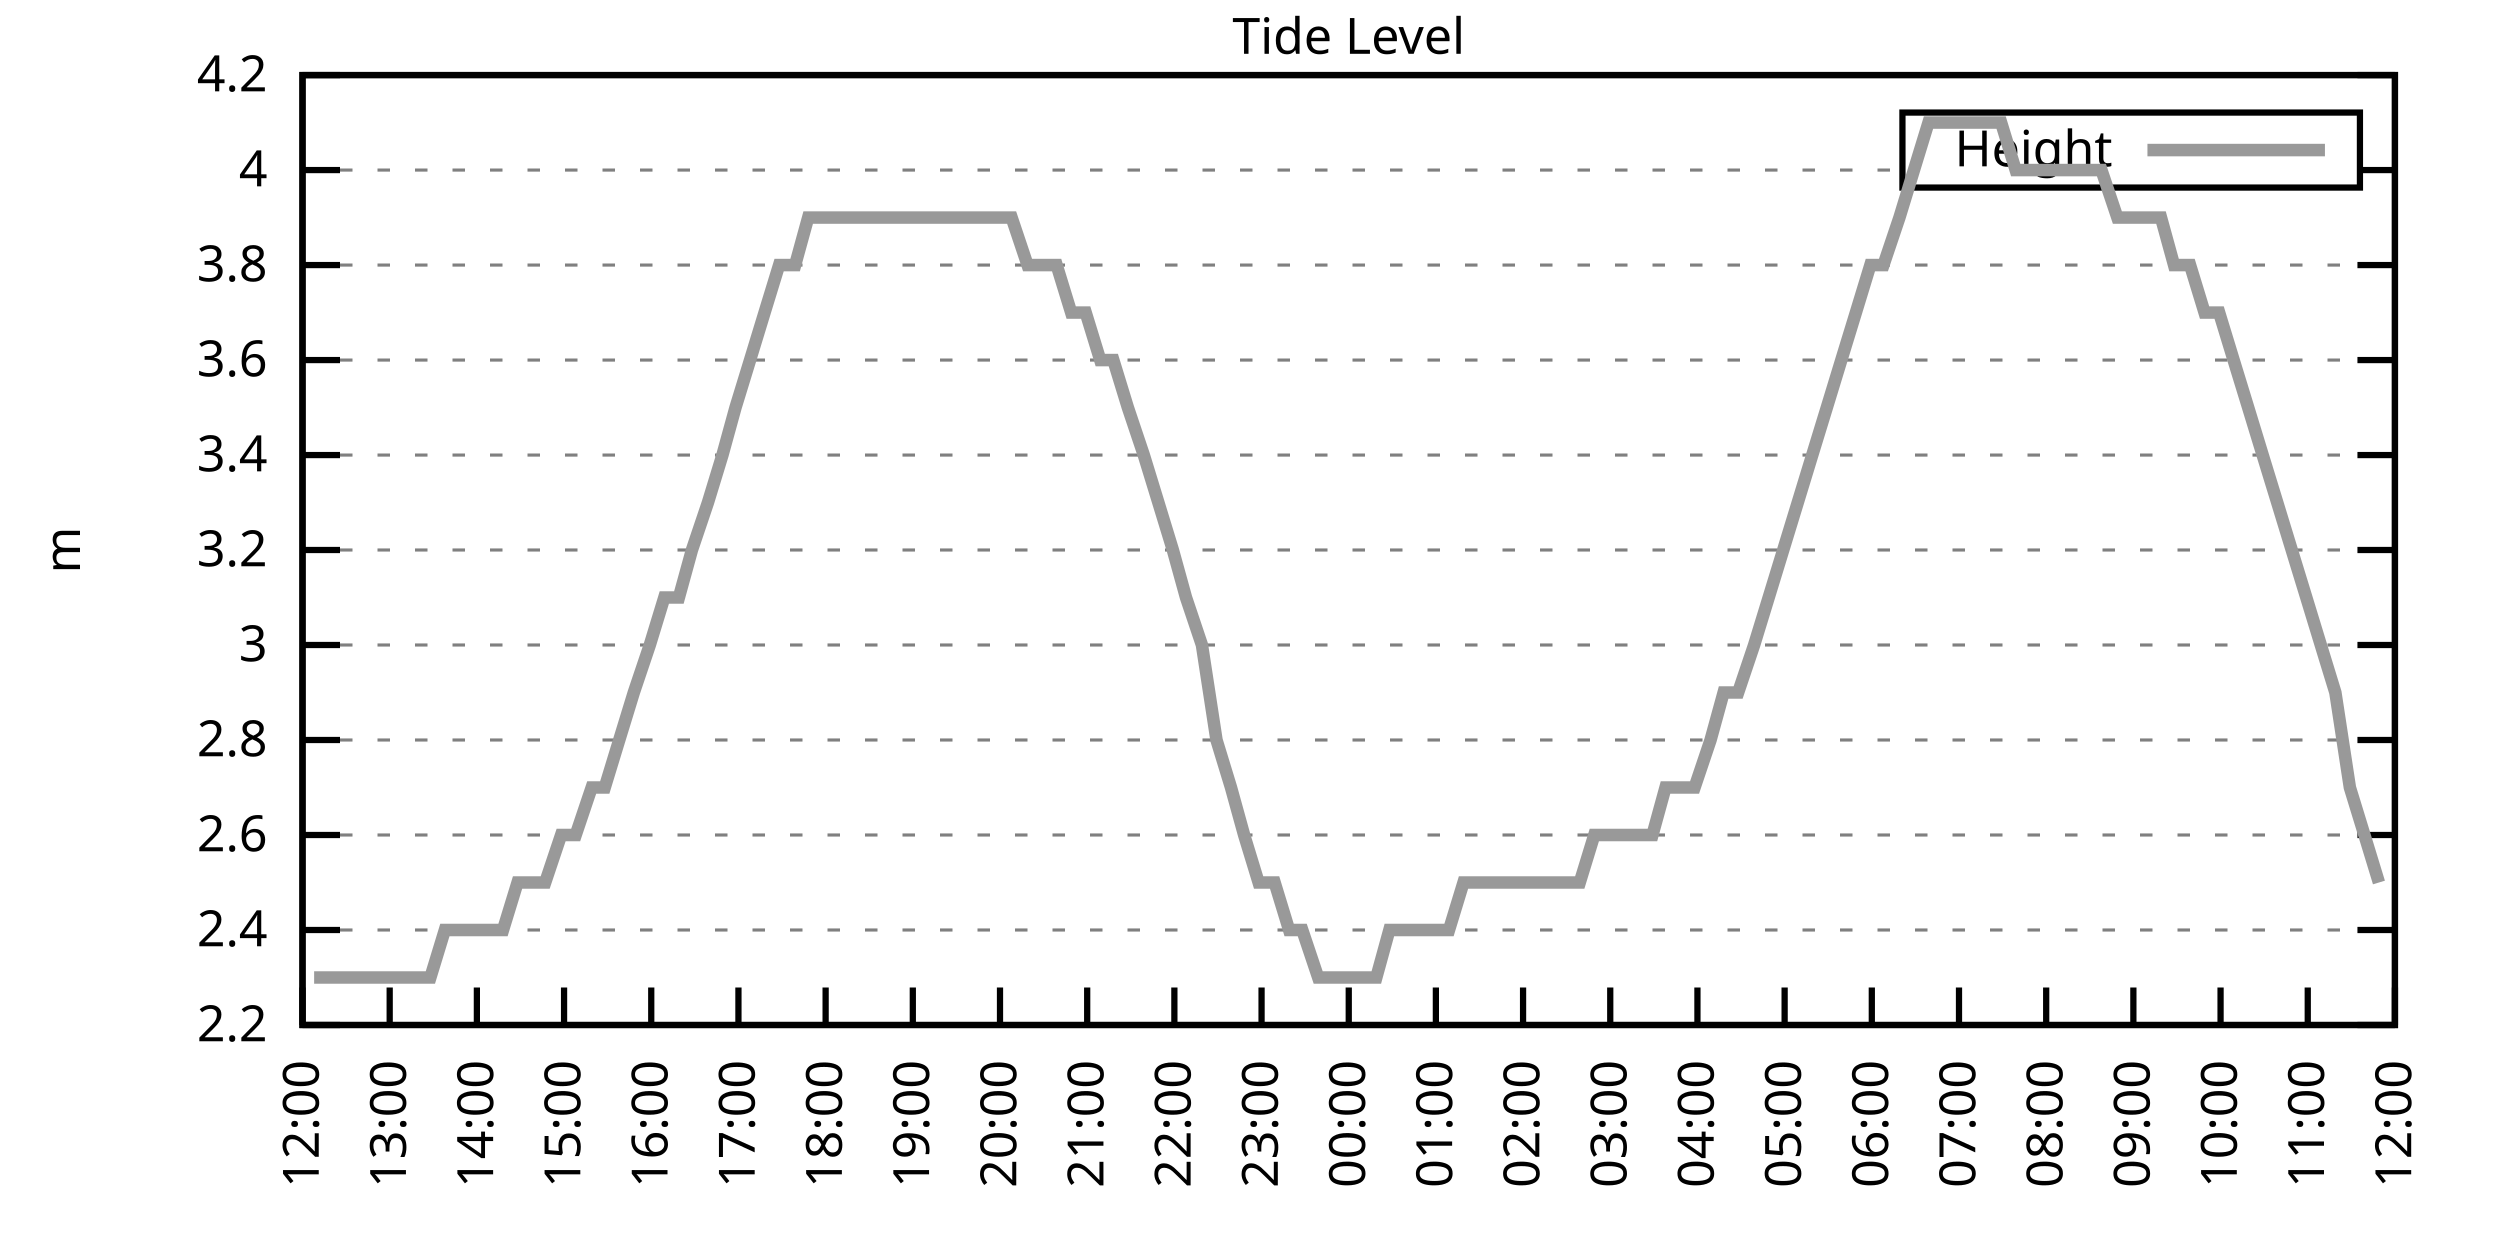
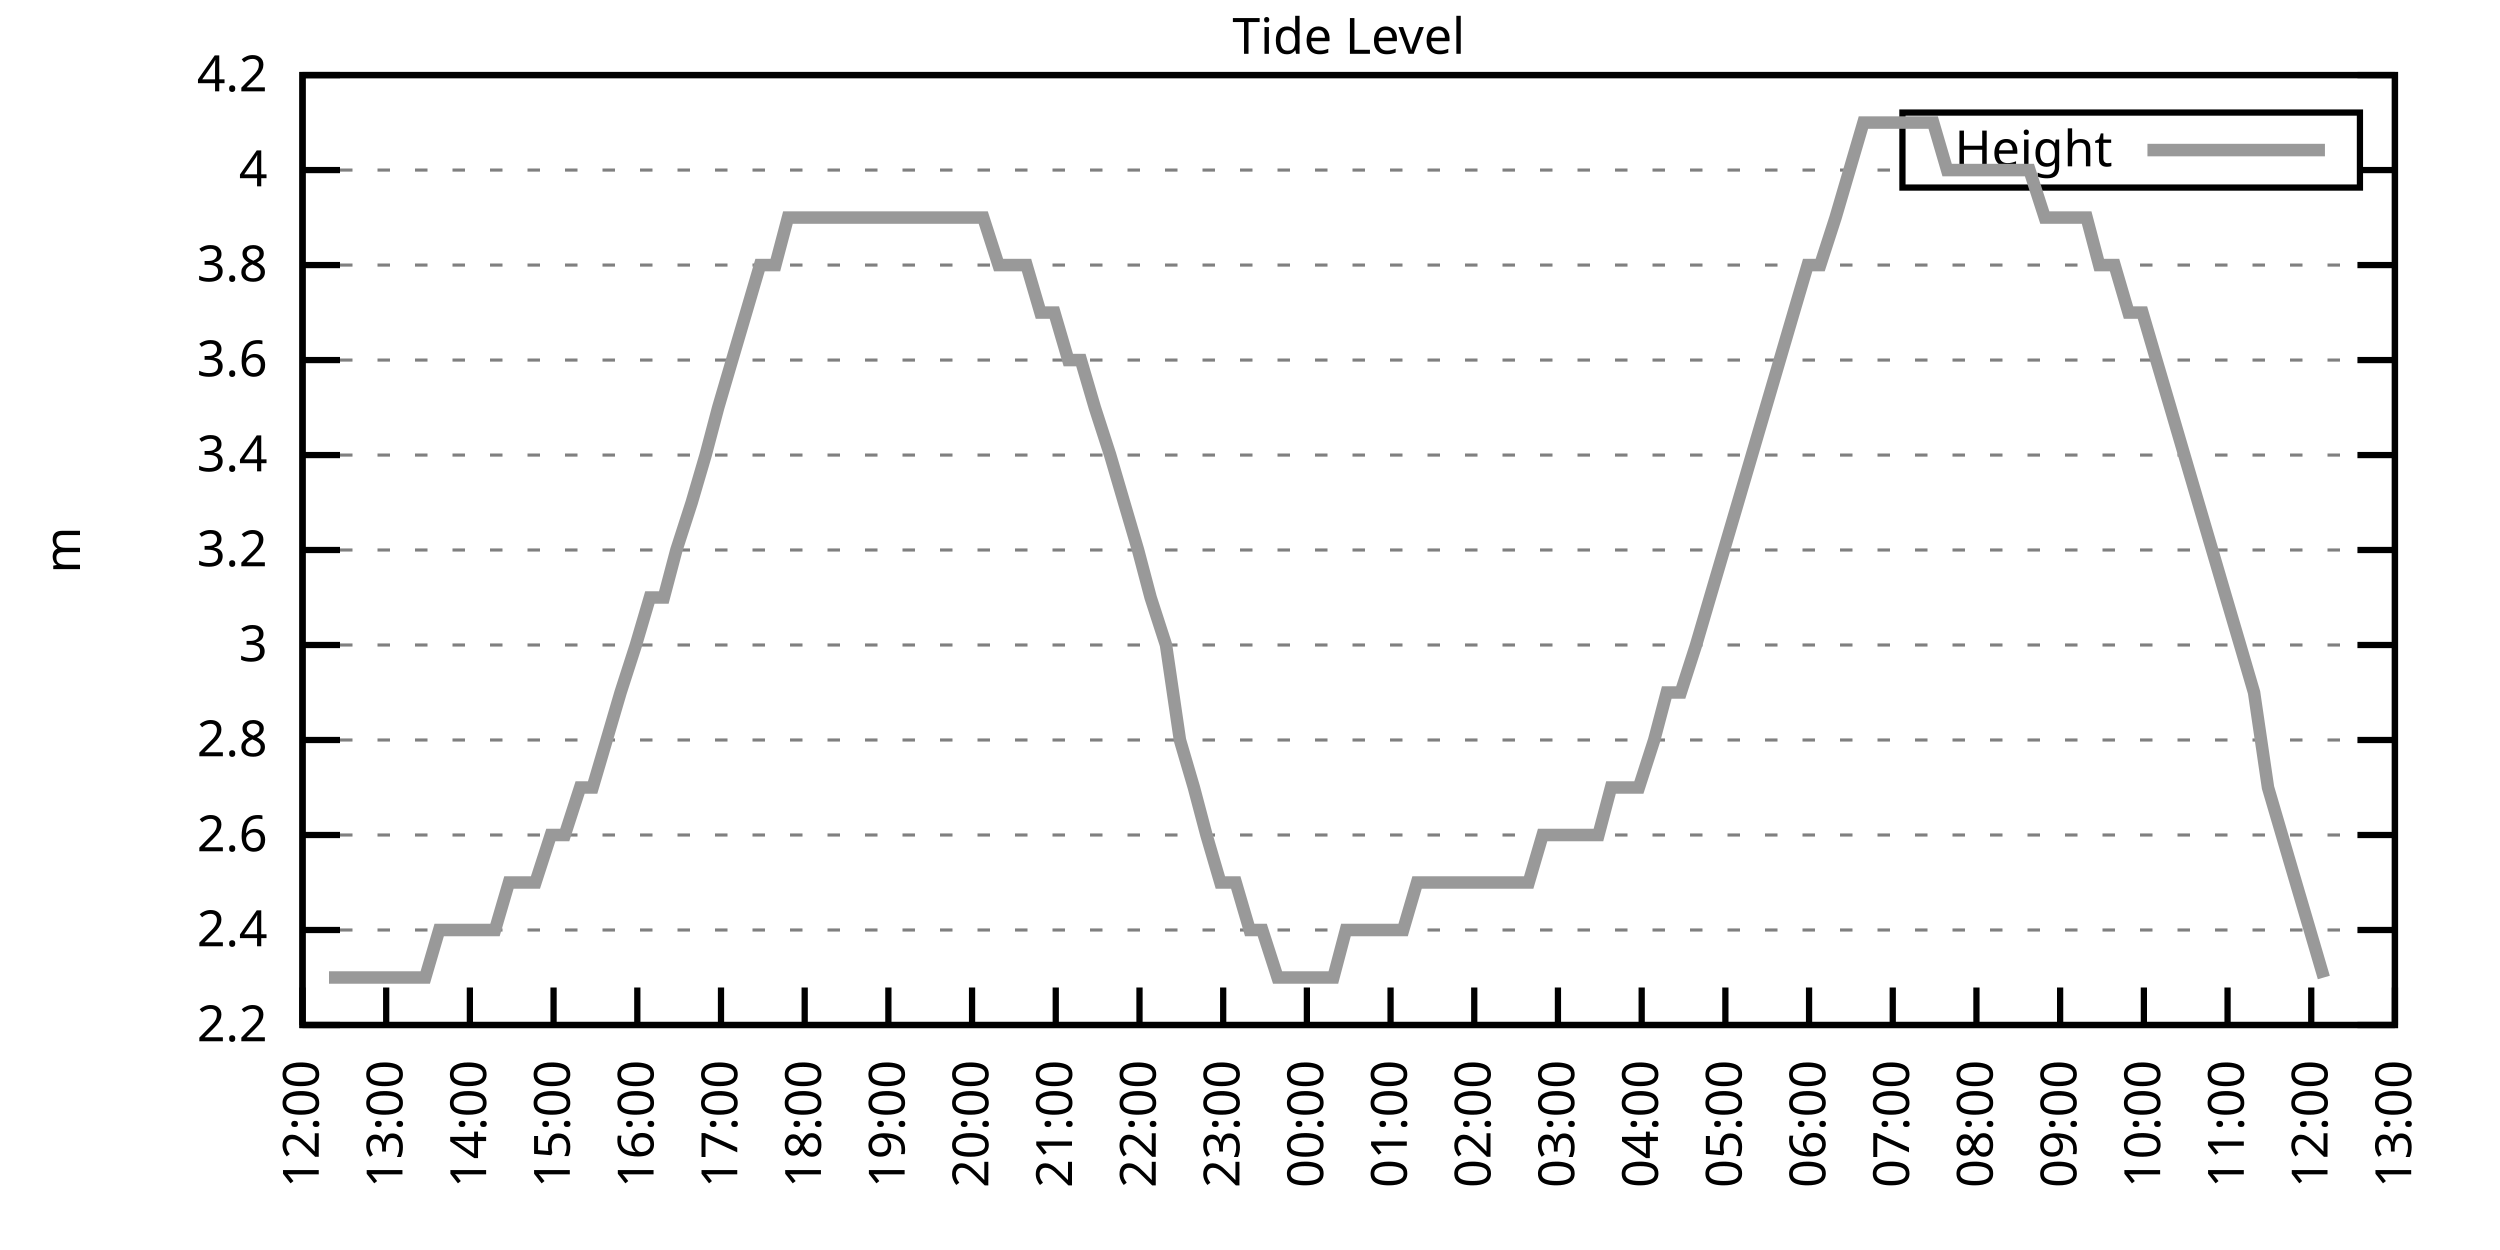
<svg xmlns="http://www.w3.org/2000/svg" xmlns:xlink="http://www.w3.org/1999/xlink" width="400" height="200" viewBox="0 0 400 200">
  <g id="gnuplot_canvas">
    <rect x="0" y="0" width="400" height="200" fill="none" />
    <defs>
      <circle id="gpDot" r="0.5" stroke-width="0.5" stroke="currentColor" />
      <path id="gpPt0" stroke-width="0.333" stroke="currentColor" d="M-1,0 h2 M0,-1 v2" />
      <path id="gpPt1" stroke-width="0.333" stroke="currentColor" d="M-1,-1 L1,1 M1,-1 L-1,1" />
      <path id="gpPt2" stroke-width="0.333" stroke="currentColor" d="M-1,0 L1,0 M0,-1 L0,1 M-1,-1 L1,1 M-1,1 L1,-1" />
      <rect id="gpPt3" stroke-width="0.333" stroke="currentColor" x="-1" y="-1" width="2" height="2" />
      <rect id="gpPt4" stroke-width="0.333" stroke="currentColor" fill="currentColor" x="-1" y="-1" width="2" height="2" />
      <circle id="gpPt5" stroke-width="0.333" stroke="currentColor" cx="0" cy="0" r="1" />
      <use xlink:href="#gpPt5" id="gpPt6" fill="currentColor" stroke="none" />
      <path id="gpPt7" stroke-width="0.333" stroke="currentColor" d="M0,-1.33 L-1.33,0.67 L1.33,0.67 z" />
      <use xlink:href="#gpPt7" id="gpPt8" fill="currentColor" stroke="none" />
      <use xlink:href="#gpPt7" id="gpPt9" stroke="currentColor" transform="rotate(180)" />
      <use xlink:href="#gpPt9" id="gpPt10" fill="currentColor" stroke="none" />
      <use xlink:href="#gpPt3" id="gpPt11" stroke="currentColor" transform="rotate(45)" />
      <use xlink:href="#gpPt11" id="gpPt12" fill="currentColor" stroke="none" />
      <path id="gpPt13" stroke-width="0.333" stroke="currentColor" d="M0,1.330 L1.265,0.411 L0.782,-1.067 L-0.782,-1.076 L-1.265,0.411 z" />
      <use xlink:href="#gpPt13" id="gpPt14" fill="currentColor" stroke="none" />
      <filter id="textbox" filterUnits="objectBoundingBox" x="0" y="0" height="1" width="1">
        <feFlood flood-color="white" flood-opacity="1" result="bgnd" />
        <feComposite in="SourceGraphic" in2="bgnd" operator="atop" />
      </filter>
      <filter id="greybox" filterUnits="objectBoundingBox" x="0" y="0" height="1" width="1">
        <feFlood flood-color="lightgrey" flood-opacity="1" result="grey" />
        <feComposite in="SourceGraphic" in2="grey" operator="atop" />
      </filter>
    </defs>
    <g fill="none" color="white" stroke="currentColor" stroke-width="1.00" stroke-linecap="butt" stroke-linejoin="miter">
</g>
    <g fill="none" color="black" stroke="currentColor" stroke-width="1.00" stroke-linecap="butt" stroke-linejoin="miter">
      <g stroke="none" shape-rendering="crispEdges">
        <polygon fill="rgb(255, 255, 255)" points="48.40,164.00 383.18,164.00 383.18,12.02 48.40,12.02 " />
      </g>
    </g>
    <g fill="none" color="black" stroke="currentColor" stroke-width="1.00" stroke-linecap="butt" stroke-linejoin="miter">
</g>
    <g fill="none" color="black" stroke="black" stroke-width="0.50" stroke-linecap="butt" stroke-linejoin="miter">
</g>
    <g fill="none" color="gray" stroke="currentColor" stroke-width="0.50" stroke-linecap="butt" stroke-linejoin="miter">
      <path stroke="gray" stroke-dasharray="2,4" class="gridline" d="M48.40,164.00 L383.19,164.00  " />
    </g>
    <g fill="none" color="gray" stroke="gray" stroke-width="1.00" stroke-linecap="butt" stroke-linejoin="miter">
</g>
    <g fill="none" color="black" stroke="currentColor" stroke-width="1.00" stroke-linecap="butt" stroke-linejoin="miter">
      <path stroke="black" d="M48.40,164.00 L54.40,164.00 M383.19,164.00 L377.19,164.00  " />
      <g transform="translate(42.80,166.60)" stroke="none" fill="black" font-family="Sans" font-size="8.00" text-anchor="end">
        <text>
          <tspan font-family="Sans"> 2.2</tspan>
        </text>
      </g>
    </g>
    <g fill="none" color="black" stroke="currentColor" stroke-width="1.00" stroke-linecap="butt" stroke-linejoin="miter">
</g>
    <g fill="none" color="black" stroke="black" stroke-width="0.50" stroke-linecap="butt" stroke-linejoin="miter">
</g>
    <g fill="none" color="gray" stroke="currentColor" stroke-width="0.50" stroke-linecap="butt" stroke-linejoin="miter">
      <path stroke="gray" stroke-dasharray="2,4" class="gridline" d="M48.40,148.80 L383.19,148.80  " />
    </g>
    <g fill="none" color="gray" stroke="gray" stroke-width="1.00" stroke-linecap="butt" stroke-linejoin="miter">
</g>
    <g fill="none" color="black" stroke="currentColor" stroke-width="1.00" stroke-linecap="butt" stroke-linejoin="miter">
      <path stroke="black" d="M48.40,148.80 L54.40,148.80 M383.19,148.80 L377.19,148.80  " />
      <g transform="translate(42.80,151.40)" stroke="none" fill="black" font-family="Sans" font-size="8.00" text-anchor="end">
        <text>
          <tspan font-family="Sans"> 2.4</tspan>
        </text>
      </g>
    </g>
    <g fill="none" color="black" stroke="currentColor" stroke-width="1.00" stroke-linecap="butt" stroke-linejoin="miter">
</g>
    <g fill="none" color="black" stroke="black" stroke-width="0.50" stroke-linecap="butt" stroke-linejoin="miter">
</g>
    <g fill="none" color="gray" stroke="currentColor" stroke-width="0.50" stroke-linecap="butt" stroke-linejoin="miter">
      <path stroke="gray" stroke-dasharray="2,4" class="gridline" d="M48.40,133.60 L383.19,133.60  " />
    </g>
    <g fill="none" color="gray" stroke="gray" stroke-width="1.00" stroke-linecap="butt" stroke-linejoin="miter">
</g>
    <g fill="none" color="black" stroke="currentColor" stroke-width="1.00" stroke-linecap="butt" stroke-linejoin="miter">
      <path stroke="black" d="M48.40,133.60 L54.40,133.60 M383.19,133.60 L377.19,133.60  " />
      <g transform="translate(42.80,136.20)" stroke="none" fill="black" font-family="Sans" font-size="8.00" text-anchor="end">
        <text>
          <tspan font-family="Sans"> 2.6</tspan>
        </text>
      </g>
    </g>
    <g fill="none" color="black" stroke="currentColor" stroke-width="1.00" stroke-linecap="butt" stroke-linejoin="miter">
</g>
    <g fill="none" color="black" stroke="black" stroke-width="0.50" stroke-linecap="butt" stroke-linejoin="miter">
</g>
    <g fill="none" color="gray" stroke="currentColor" stroke-width="0.50" stroke-linecap="butt" stroke-linejoin="miter">
      <path stroke="gray" stroke-dasharray="2,4" class="gridline" d="M48.40,118.40 L383.19,118.40  " />
    </g>
    <g fill="none" color="gray" stroke="gray" stroke-width="1.00" stroke-linecap="butt" stroke-linejoin="miter">
</g>
    <g fill="none" color="black" stroke="currentColor" stroke-width="1.00" stroke-linecap="butt" stroke-linejoin="miter">
      <path stroke="black" d="M48.40,118.40 L54.40,118.40 M383.19,118.40 L377.19,118.40  " />
      <g transform="translate(42.80,121.00)" stroke="none" fill="black" font-family="Sans" font-size="8.00" text-anchor="end">
        <text>
          <tspan font-family="Sans"> 2.8</tspan>
        </text>
      </g>
    </g>
    <g fill="none" color="black" stroke="currentColor" stroke-width="1.00" stroke-linecap="butt" stroke-linejoin="miter">
</g>
    <g fill="none" color="black" stroke="black" stroke-width="0.50" stroke-linecap="butt" stroke-linejoin="miter">
</g>
    <g fill="none" color="gray" stroke="currentColor" stroke-width="0.50" stroke-linecap="butt" stroke-linejoin="miter">
      <path stroke="gray" stroke-dasharray="2,4" class="gridline" d="M48.40,103.20 L383.19,103.20  " />
    </g>
    <g fill="none" color="gray" stroke="gray" stroke-width="1.00" stroke-linecap="butt" stroke-linejoin="miter">
</g>
    <g fill="none" color="black" stroke="currentColor" stroke-width="1.00" stroke-linecap="butt" stroke-linejoin="miter">
      <path stroke="black" d="M48.40,103.20 L54.40,103.20 M383.19,103.20 L377.19,103.20  " />
      <g transform="translate(42.80,105.80)" stroke="none" fill="black" font-family="Sans" font-size="8.00" text-anchor="end">
        <text>
          <tspan font-family="Sans"> 3</tspan>
        </text>
      </g>
    </g>
    <g fill="none" color="black" stroke="currentColor" stroke-width="1.00" stroke-linecap="butt" stroke-linejoin="miter">
</g>
    <g fill="none" color="black" stroke="black" stroke-width="0.50" stroke-linecap="butt" stroke-linejoin="miter">
</g>
    <g fill="none" color="gray" stroke="currentColor" stroke-width="0.50" stroke-linecap="butt" stroke-linejoin="miter">
      <path stroke="gray" stroke-dasharray="2,4" class="gridline" d="M48.40,88.00 L383.19,88.00  " />
    </g>
    <g fill="none" color="gray" stroke="gray" stroke-width="1.00" stroke-linecap="butt" stroke-linejoin="miter">
</g>
    <g fill="none" color="black" stroke="currentColor" stroke-width="1.00" stroke-linecap="butt" stroke-linejoin="miter">
      <path stroke="black" d="M48.40,88.00 L54.40,88.00 M383.19,88.00 L377.19,88.00  " />
      <g transform="translate(42.80,90.60)" stroke="none" fill="black" font-family="Sans" font-size="8.00" text-anchor="end">
        <text>
          <tspan font-family="Sans"> 3.2</tspan>
        </text>
      </g>
    </g>
    <g fill="none" color="black" stroke="currentColor" stroke-width="1.00" stroke-linecap="butt" stroke-linejoin="miter">
</g>
    <g fill="none" color="black" stroke="black" stroke-width="0.50" stroke-linecap="butt" stroke-linejoin="miter">
</g>
    <g fill="none" color="gray" stroke="currentColor" stroke-width="0.50" stroke-linecap="butt" stroke-linejoin="miter">
      <path stroke="gray" stroke-dasharray="2,4" class="gridline" d="M48.40,72.81 L383.19,72.81  " />
    </g>
    <g fill="none" color="gray" stroke="gray" stroke-width="1.00" stroke-linecap="butt" stroke-linejoin="miter">
</g>
    <g fill="none" color="black" stroke="currentColor" stroke-width="1.00" stroke-linecap="butt" stroke-linejoin="miter">
      <path stroke="black" d="M48.40,72.81 L54.40,72.81 M383.19,72.81 L377.19,72.81  " />
      <g transform="translate(42.80,75.41)" stroke="none" fill="black" font-family="Sans" font-size="8.00" text-anchor="end">
        <text>
          <tspan font-family="Sans"> 3.4</tspan>
        </text>
      </g>
    </g>
    <g fill="none" color="black" stroke="currentColor" stroke-width="1.00" stroke-linecap="butt" stroke-linejoin="miter">
</g>
    <g fill="none" color="black" stroke="black" stroke-width="0.50" stroke-linecap="butt" stroke-linejoin="miter">
</g>
    <g fill="none" color="gray" stroke="currentColor" stroke-width="0.50" stroke-linecap="butt" stroke-linejoin="miter">
      <path stroke="gray" stroke-dasharray="2,4" class="gridline" d="M48.40,57.61 L383.19,57.61  " />
    </g>
    <g fill="none" color="gray" stroke="gray" stroke-width="1.00" stroke-linecap="butt" stroke-linejoin="miter">
</g>
    <g fill="none" color="black" stroke="currentColor" stroke-width="1.00" stroke-linecap="butt" stroke-linejoin="miter">
      <path stroke="black" d="M48.40,57.61 L54.40,57.61 M383.19,57.61 L377.19,57.61  " />
      <g transform="translate(42.80,60.21)" stroke="none" fill="black" font-family="Sans" font-size="8.00" text-anchor="end">
        <text>
          <tspan font-family="Sans"> 3.6</tspan>
        </text>
      </g>
    </g>
    <g fill="none" color="black" stroke="currentColor" stroke-width="1.00" stroke-linecap="butt" stroke-linejoin="miter">
</g>
    <g fill="none" color="black" stroke="black" stroke-width="0.50" stroke-linecap="butt" stroke-linejoin="miter">
</g>
    <g fill="none" color="gray" stroke="currentColor" stroke-width="0.50" stroke-linecap="butt" stroke-linejoin="miter">
      <path stroke="gray" stroke-dasharray="2,4" class="gridline" d="M48.40,42.41 L383.19,42.41  " />
    </g>
    <g fill="none" color="gray" stroke="gray" stroke-width="1.00" stroke-linecap="butt" stroke-linejoin="miter">
</g>
    <g fill="none" color="black" stroke="currentColor" stroke-width="1.00" stroke-linecap="butt" stroke-linejoin="miter">
      <path stroke="black" d="M48.40,42.41 L54.40,42.41 M383.19,42.41 L377.19,42.41  " />
      <g transform="translate(42.80,45.01)" stroke="none" fill="black" font-family="Sans" font-size="8.00" text-anchor="end">
        <text>
          <tspan font-family="Sans"> 3.8</tspan>
        </text>
      </g>
    </g>
    <g fill="none" color="black" stroke="currentColor" stroke-width="1.00" stroke-linecap="butt" stroke-linejoin="miter">
</g>
    <g fill="none" color="black" stroke="black" stroke-width="0.50" stroke-linecap="butt" stroke-linejoin="miter">
</g>
    <g fill="none" color="gray" stroke="currentColor" stroke-width="0.50" stroke-linecap="butt" stroke-linejoin="miter">
      <path stroke="gray" stroke-dasharray="2,4" class="gridline" d="M48.40,27.21 L304.39,27.21 M377.59,27.21 L383.19,27.21  " />
    </g>
    <g fill="none" color="gray" stroke="gray" stroke-width="1.00" stroke-linecap="butt" stroke-linejoin="miter">
</g>
    <g fill="none" color="black" stroke="currentColor" stroke-width="1.00" stroke-linecap="butt" stroke-linejoin="miter">
      <path stroke="black" d="M48.40,27.21 L54.40,27.21 M383.19,27.21 L377.19,27.21  " />
      <g transform="translate(42.80,29.81)" stroke="none" fill="black" font-family="Sans" font-size="8.00" text-anchor="end">
        <text>
          <tspan font-family="Sans"> 4</tspan>
        </text>
      </g>
    </g>
    <g fill="none" color="black" stroke="currentColor" stroke-width="1.00" stroke-linecap="butt" stroke-linejoin="miter">
</g>
    <g fill="none" color="black" stroke="black" stroke-width="0.50" stroke-linecap="butt" stroke-linejoin="miter">
</g>
    <g fill="none" color="gray" stroke="currentColor" stroke-width="0.50" stroke-linecap="butt" stroke-linejoin="miter">
      <path stroke="gray" stroke-dasharray="2,4" class="gridline" d="M48.40,12.01 L383.19,12.01  " />
    </g>
    <g fill="none" color="gray" stroke="gray" stroke-width="1.00" stroke-linecap="butt" stroke-linejoin="miter">
</g>
    <g fill="none" color="black" stroke="currentColor" stroke-width="1.00" stroke-linecap="butt" stroke-linejoin="miter">
      <path stroke="black" d="M48.40,12.01 L54.40,12.01 M383.19,12.01 L377.19,12.01  " />
      <g transform="translate(42.80,14.61)" stroke="none" fill="black" font-family="Sans" font-size="8.00" text-anchor="end">
        <text>
          <tspan font-family="Sans"> 4.2</tspan>
        </text>
      </g>
    </g>
    <g fill="none" color="black" stroke="currentColor" stroke-width="1.00" stroke-linecap="butt" stroke-linejoin="miter">
      <path stroke="black" d="M48.40,164.00 L48.40,158.00  " />
      <g transform="translate(51.00,169.60) rotate(270.00)" stroke="none" fill="black" font-family="Sans" font-size="8.00" text-anchor="end">
        <text>
          <tspan font-family="Sans">12:00</tspan>
        </text>
      </g>
    </g>
    <g fill="none" color="black" stroke="currentColor" stroke-width="1.00" stroke-linecap="butt" stroke-linejoin="miter">
-       <path stroke="black" d="M62.35,164.00 L62.35,158.00  " />
-       <g transform="translate(64.95,169.60) rotate(270.00)" stroke="none" fill="black" font-family="Sans" font-size="8.00" text-anchor="end">
+       <path stroke="black" d="M61.79,164.00 L61.79,158.00  " />
+       <g transform="translate(64.39,169.60) rotate(270.00)" stroke="none" fill="black" font-family="Sans" font-size="8.00" text-anchor="end">
        <text>
          <tspan font-family="Sans">13:00</tspan>
        </text>
      </g>
    </g>
    <g fill="none" color="black" stroke="currentColor" stroke-width="1.00" stroke-linecap="butt" stroke-linejoin="miter">
-       <path stroke="black" d="M76.30,164.00 L76.30,158.00  " />
-       <g transform="translate(78.90,169.60) rotate(270.00)" stroke="none" fill="black" font-family="Sans" font-size="8.00" text-anchor="end">
+       <path stroke="black" d="M75.18,164.00 L75.18,158.00  " />
+       <g transform="translate(77.78,169.60) rotate(270.00)" stroke="none" fill="black" font-family="Sans" font-size="8.00" text-anchor="end">
        <text>
          <tspan font-family="Sans">14:00</tspan>
        </text>
      </g>
    </g>
    <g fill="none" color="black" stroke="currentColor" stroke-width="1.00" stroke-linecap="butt" stroke-linejoin="miter">
-       <path stroke="black" d="M90.25,164.00 L90.25,158.00  " />
-       <g transform="translate(92.85,169.60) rotate(270.00)" stroke="none" fill="black" font-family="Sans" font-size="8.00" text-anchor="end">
+       <path stroke="black" d="M88.57,164.00 L88.57,158.00  " />
+       <g transform="translate(91.17,169.60) rotate(270.00)" stroke="none" fill="black" font-family="Sans" font-size="8.00" text-anchor="end">
        <text>
          <tspan font-family="Sans">15:00</tspan>
        </text>
      </g>
    </g>
    <g fill="none" color="black" stroke="currentColor" stroke-width="1.00" stroke-linecap="butt" stroke-linejoin="miter">
-       <path stroke="black" d="M104.20,164.00 L104.20,158.00  " />
-       <g transform="translate(106.80,169.60) rotate(270.00)" stroke="none" fill="black" font-family="Sans" font-size="8.00" text-anchor="end">
+       <path stroke="black" d="M101.97,164.00 L101.97,158.00  " />
+       <g transform="translate(104.57,169.60) rotate(270.00)" stroke="none" fill="black" font-family="Sans" font-size="8.00" text-anchor="end">
        <text>
          <tspan font-family="Sans">16:00</tspan>
        </text>
      </g>
    </g>
    <g fill="none" color="black" stroke="currentColor" stroke-width="1.00" stroke-linecap="butt" stroke-linejoin="miter">
-       <path stroke="black" d="M118.15,164.00 L118.15,158.00  " />
-       <g transform="translate(120.75,169.60) rotate(270.00)" stroke="none" fill="black" font-family="Sans" font-size="8.00" text-anchor="end">
+       <path stroke="black" d="M115.36,164.00 L115.36,158.00  " />
+       <g transform="translate(117.96,169.60) rotate(270.00)" stroke="none" fill="black" font-family="Sans" font-size="8.00" text-anchor="end">
        <text>
          <tspan font-family="Sans">17:00</tspan>
        </text>
      </g>
    </g>
    <g fill="none" color="black" stroke="currentColor" stroke-width="1.00" stroke-linecap="butt" stroke-linejoin="miter">
-       <path stroke="black" d="M132.10,164.00 L132.10,158.00  " />
-       <g transform="translate(134.70,169.60) rotate(270.00)" stroke="none" fill="black" font-family="Sans" font-size="8.00" text-anchor="end">
+       <path stroke="black" d="M128.75,164.00 L128.75,158.00  " />
+       <g transform="translate(131.35,169.60) rotate(270.00)" stroke="none" fill="black" font-family="Sans" font-size="8.00" text-anchor="end">
        <text>
          <tspan font-family="Sans">18:00</tspan>
        </text>
      </g>
    </g>
    <g fill="none" color="black" stroke="currentColor" stroke-width="1.00" stroke-linecap="butt" stroke-linejoin="miter">
-       <path stroke="black" d="M146.05,164.00 L146.05,158.00  " />
-       <g transform="translate(148.65,169.60) rotate(270.00)" stroke="none" fill="black" font-family="Sans" font-size="8.00" text-anchor="end">
+       <path stroke="black" d="M142.14,164.00 L142.14,158.00  " />
+       <g transform="translate(144.74,169.60) rotate(270.00)" stroke="none" fill="black" font-family="Sans" font-size="8.00" text-anchor="end">
        <text>
          <tspan font-family="Sans">19:00</tspan>
        </text>
      </g>
    </g>
    <g fill="none" color="black" stroke="currentColor" stroke-width="1.00" stroke-linecap="butt" stroke-linejoin="miter">
-       <path stroke="black" d="M160.00,164.00 L160.00,158.00  " />
-       <g transform="translate(162.60,169.60) rotate(270.00)" stroke="none" fill="black" font-family="Sans" font-size="8.00" text-anchor="end">
+       <path stroke="black" d="M155.53,164.00 L155.53,158.00  " />
+       <g transform="translate(158.13,169.60) rotate(270.00)" stroke="none" fill="black" font-family="Sans" font-size="8.00" text-anchor="end">
        <text>
          <tspan font-family="Sans">20:00</tspan>
        </text>
      </g>
    </g>
    <g fill="none" color="black" stroke="currentColor" stroke-width="1.00" stroke-linecap="butt" stroke-linejoin="miter">
-       <path stroke="black" d="M173.95,164.00 L173.95,158.00  " />
-       <g transform="translate(176.55,169.60) rotate(270.00)" stroke="none" fill="black" font-family="Sans" font-size="8.00" text-anchor="end">
+       <path stroke="black" d="M168.92,164.00 L168.92,158.00  " />
+       <g transform="translate(171.52,169.60) rotate(270.00)" stroke="none" fill="black" font-family="Sans" font-size="8.00" text-anchor="end">
        <text>
          <tspan font-family="Sans">21:00</tspan>
        </text>
      </g>
    </g>
    <g fill="none" color="black" stroke="currentColor" stroke-width="1.00" stroke-linecap="butt" stroke-linejoin="miter">
-       <path stroke="black" d="M187.90,164.00 L187.90,158.00  " />
-       <g transform="translate(190.50,169.60) rotate(270.00)" stroke="none" fill="black" font-family="Sans" font-size="8.00" text-anchor="end">
+       <path stroke="black" d="M182.32,164.00 L182.32,158.00  " />
+       <g transform="translate(184.92,169.60) rotate(270.00)" stroke="none" fill="black" font-family="Sans" font-size="8.00" text-anchor="end">
        <text>
          <tspan font-family="Sans">22:00</tspan>
        </text>
      </g>
    </g>
    <g fill="none" color="black" stroke="currentColor" stroke-width="1.00" stroke-linecap="butt" stroke-linejoin="miter">
-       <path stroke="black" d="M201.85,164.00 L201.85,158.00  " />
-       <g transform="translate(204.45,169.60) rotate(270.00)" stroke="none" fill="black" font-family="Sans" font-size="8.00" text-anchor="end">
+       <path stroke="black" d="M195.71,164.00 L195.71,158.00  " />
+       <g transform="translate(198.31,169.60) rotate(270.00)" stroke="none" fill="black" font-family="Sans" font-size="8.00" text-anchor="end">
        <text>
          <tspan font-family="Sans">23:00</tspan>
        </text>
      </g>
    </g>
    <g fill="none" color="black" stroke="currentColor" stroke-width="1.00" stroke-linecap="butt" stroke-linejoin="miter">
-       <path stroke="black" d="M215.80,164.00 L215.80,158.00  " />
-       <g transform="translate(218.40,169.60) rotate(270.00)" stroke="none" fill="black" font-family="Sans" font-size="8.00" text-anchor="end">
+       <path stroke="black" d="M209.10,164.00 L209.10,158.00  " />
+       <g transform="translate(211.70,169.60) rotate(270.00)" stroke="none" fill="black" font-family="Sans" font-size="8.00" text-anchor="end">
        <text>
          <tspan font-family="Sans">00:00</tspan>
        </text>
      </g>
    </g>
    <g fill="none" color="black" stroke="currentColor" stroke-width="1.00" stroke-linecap="butt" stroke-linejoin="miter">
-       <path stroke="black" d="M229.74,164.00 L229.74,158.00  " />
-       <g transform="translate(232.34,169.60) rotate(270.00)" stroke="none" fill="black" font-family="Sans" font-size="8.00" text-anchor="end">
+       <path stroke="black" d="M222.49,164.00 L222.49,158.00  " />
+       <g transform="translate(225.09,169.60) rotate(270.00)" stroke="none" fill="black" font-family="Sans" font-size="8.00" text-anchor="end">
        <text>
          <tspan font-family="Sans">01:00</tspan>
        </text>
      </g>
    </g>
    <g fill="none" color="black" stroke="currentColor" stroke-width="1.00" stroke-linecap="butt" stroke-linejoin="miter">
-       <path stroke="black" d="M243.69,164.00 L243.69,158.00  " />
-       <g transform="translate(246.29,169.60) rotate(270.00)" stroke="none" fill="black" font-family="Sans" font-size="8.00" text-anchor="end">
+       <path stroke="black" d="M235.88,164.00 L235.88,158.00  " />
+       <g transform="translate(238.48,169.60) rotate(270.00)" stroke="none" fill="black" font-family="Sans" font-size="8.00" text-anchor="end">
        <text>
          <tspan font-family="Sans">02:00</tspan>
        </text>
      </g>
    </g>
    <g fill="none" color="black" stroke="currentColor" stroke-width="1.00" stroke-linecap="butt" stroke-linejoin="miter">
-       <path stroke="black" d="M257.64,164.00 L257.64,158.00  " />
-       <g transform="translate(260.24,169.60) rotate(270.00)" stroke="none" fill="black" font-family="Sans" font-size="8.00" text-anchor="end">
+       <path stroke="black" d="M249.27,164.00 L249.27,158.00  " />
+       <g transform="translate(251.87,169.60) rotate(270.00)" stroke="none" fill="black" font-family="Sans" font-size="8.00" text-anchor="end">
        <text>
          <tspan font-family="Sans">03:00</tspan>
        </text>
      </g>
    </g>
    <g fill="none" color="black" stroke="currentColor" stroke-width="1.00" stroke-linecap="butt" stroke-linejoin="miter">
-       <path stroke="black" d="M271.59,164.00 L271.59,158.00  " />
-       <g transform="translate(274.19,169.60) rotate(270.00)" stroke="none" fill="black" font-family="Sans" font-size="8.00" text-anchor="end">
+       <path stroke="black" d="M262.67,164.00 L262.67,158.00  " />
+       <g transform="translate(265.27,169.60) rotate(270.00)" stroke="none" fill="black" font-family="Sans" font-size="8.00" text-anchor="end">
        <text>
          <tspan font-family="Sans">04:00</tspan>
        </text>
      </g>
    </g>
    <g fill="none" color="black" stroke="currentColor" stroke-width="1.00" stroke-linecap="butt" stroke-linejoin="miter">
-       <path stroke="black" d="M285.54,164.00 L285.54,158.00  " />
-       <g transform="translate(288.14,169.60) rotate(270.00)" stroke="none" fill="black" font-family="Sans" font-size="8.00" text-anchor="end">
+       <path stroke="black" d="M276.06,164.00 L276.06,158.00  " />
+       <g transform="translate(278.66,169.60) rotate(270.00)" stroke="none" fill="black" font-family="Sans" font-size="8.00" text-anchor="end">
        <text>
          <tspan font-family="Sans">05:00</tspan>
        </text>
      </g>
    </g>
    <g fill="none" color="black" stroke="currentColor" stroke-width="1.00" stroke-linecap="butt" stroke-linejoin="miter">
-       <path stroke="black" d="M299.49,164.00 L299.49,158.00  " />
-       <g transform="translate(302.09,169.60) rotate(270.00)" stroke="none" fill="black" font-family="Sans" font-size="8.00" text-anchor="end">
+       <path stroke="black" d="M289.45,164.00 L289.45,158.00  " />
+       <g transform="translate(292.05,169.60) rotate(270.00)" stroke="none" fill="black" font-family="Sans" font-size="8.00" text-anchor="end">
        <text>
          <tspan font-family="Sans">06:00</tspan>
        </text>
      </g>
    </g>
    <g fill="none" color="black" stroke="currentColor" stroke-width="1.00" stroke-linecap="butt" stroke-linejoin="miter">
-       <path stroke="black" d="M313.44,164.00 L313.44,158.00  " />
-       <g transform="translate(316.04,169.60) rotate(270.00)" stroke="none" fill="black" font-family="Sans" font-size="8.00" text-anchor="end">
+       <path stroke="black" d="M302.84,164.00 L302.84,158.00  " />
+       <g transform="translate(305.44,169.60) rotate(270.00)" stroke="none" fill="black" font-family="Sans" font-size="8.00" text-anchor="end">
        <text>
          <tspan font-family="Sans">07:00</tspan>
        </text>
      </g>
    </g>
    <g fill="none" color="black" stroke="currentColor" stroke-width="1.00" stroke-linecap="butt" stroke-linejoin="miter">
-       <path stroke="black" d="M327.39,164.00 L327.39,158.00  " />
-       <g transform="translate(329.99,169.60) rotate(270.00)" stroke="none" fill="black" font-family="Sans" font-size="8.00" text-anchor="end">
+       <path stroke="black" d="M316.23,164.00 L316.23,158.00  " />
+       <g transform="translate(318.83,169.60) rotate(270.00)" stroke="none" fill="black" font-family="Sans" font-size="8.00" text-anchor="end">
        <text>
          <tspan font-family="Sans">08:00</tspan>
        </text>
      </g>
    </g>
    <g fill="none" color="black" stroke="currentColor" stroke-width="1.00" stroke-linecap="butt" stroke-linejoin="miter">
-       <path stroke="black" d="M341.34,164.00 L341.34,158.00  " />
-       <g transform="translate(343.94,169.60) rotate(270.00)" stroke="none" fill="black" font-family="Sans" font-size="8.00" text-anchor="end">
+       <path stroke="black" d="M329.62,164.00 L329.62,158.00  " />
+       <g transform="translate(332.22,169.60) rotate(270.00)" stroke="none" fill="black" font-family="Sans" font-size="8.00" text-anchor="end">
        <text>
          <tspan font-family="Sans">09:00</tspan>
        </text>
      </g>
    </g>
    <g fill="none" color="black" stroke="currentColor" stroke-width="1.00" stroke-linecap="butt" stroke-linejoin="miter">
-       <path stroke="black" d="M355.29,164.00 L355.29,158.00  " />
-       <g transform="translate(357.89,169.60) rotate(270.00)" stroke="none" fill="black" font-family="Sans" font-size="8.00" text-anchor="end">
+       <path stroke="black" d="M343.02,164.00 L343.02,158.00  " />
+       <g transform="translate(345.62,169.60) rotate(270.00)" stroke="none" fill="black" font-family="Sans" font-size="8.00" text-anchor="end">
        <text>
          <tspan font-family="Sans">10:00</tspan>
        </text>
      </g>
    </g>
    <g fill="none" color="black" stroke="currentColor" stroke-width="1.00" stroke-linecap="butt" stroke-linejoin="miter">
-       <path stroke="black" d="M369.24,164.00 L369.24,158.00  " />
-       <g transform="translate(371.84,169.60) rotate(270.00)" stroke="none" fill="black" font-family="Sans" font-size="8.00" text-anchor="end">
+       <path stroke="black" d="M356.41,164.00 L356.41,158.00  " />
+       <g transform="translate(359.01,169.60) rotate(270.00)" stroke="none" fill="black" font-family="Sans" font-size="8.00" text-anchor="end">
        <text>
          <tspan font-family="Sans">11:00</tspan>
+         </text>
+       </g>
+     </g>
+     <g fill="none" color="black" stroke="currentColor" stroke-width="1.00" stroke-linecap="butt" stroke-linejoin="miter">
+       <path stroke="black" d="M369.80,164.00 L369.80,158.00  " />
+       <g transform="translate(372.40,169.60) rotate(270.00)" stroke="none" fill="black" font-family="Sans" font-size="8.00" text-anchor="end">
+         <text>
+           <tspan font-family="Sans">12:00</tspan>
        </text>
      </g>
    </g>
    <g fill="none" color="black" stroke="currentColor" stroke-width="1.00" stroke-linecap="butt" stroke-linejoin="miter">
      <path stroke="black" d="M383.19,164.00 L383.19,158.00  " />
      <g transform="translate(385.79,169.60) rotate(270.00)" stroke="none" fill="black" font-family="Sans" font-size="8.00" text-anchor="end">
        <text>
-           <tspan font-family="Sans">12:00</tspan>
+           <tspan font-family="Sans">13:00</tspan>
        </text>
      </g>
    </g>
    <g fill="none" color="black" stroke="currentColor" stroke-width="1.00" stroke-linecap="butt" stroke-linejoin="miter">
</g>
    <g fill="none" color="black" stroke="currentColor" stroke-width="1.00" stroke-linecap="butt" stroke-linejoin="miter">
      <path stroke="black" d="M48.40,12.01 L48.40,164.00 L383.19,164.00 L383.19,12.01 L48.40,12.01 Z  " />
    </g>
    <g fill="none" color="black" stroke="currentColor" stroke-width="1.00" stroke-linecap="butt" stroke-linejoin="miter">
</g>
    <g fill="none" color="black" stroke="currentColor" stroke-width="1.00" stroke-linecap="butt" stroke-linejoin="miter">
      <path stroke="black" d="M304.39,30.01 L304.39,18.01 L377.59,18.01 L377.59,30.01 L304.39,30.01 Z  " />
    </g>
    <g id="Tide_level_plot_1">
      <g fill="none" color="white" stroke="black" stroke-width="2.00" stroke-linecap="butt" stroke-linejoin="miter">
</g>
      <g fill="none" color="black" stroke="currentColor" stroke-width="2.00" stroke-linecap="butt" stroke-linejoin="miter">
        <g transform="translate(337.99,26.61)" stroke="none" fill="black" font-family="Sans" font-size="8.00" text-anchor="end">
          <text>
            <tspan font-family="Sans">Height</tspan>
          </text>
        </g>
      </g>
      <g fill="none" color="black" stroke="currentColor" stroke-width="2.00" stroke-linecap="butt" stroke-linejoin="miter">
-         <path stroke="rgb(153, 153, 153)" d="M343.59,24.01 L371.99,24.01 M50.26,156.40 L52.82,156.40 L55.14,156.40 L57.23,156.40 L59.79,156.40 L62.12,156.40   L64.44,156.40 L66.77,156.40 L68.86,156.40 L71.18,148.80 L73.74,148.80 L75.83,148.80 L78.39,148.80 L80.48,148.80   L82.81,141.20 L85.37,141.20 L87.23,141.20 L89.78,133.60 L92.11,133.60 L94.67,126.00 L96.76,126.00 L99.08,118.40   L101.41,110.80 L103.97,103.20 L106.29,95.60 L108.62,95.60 L110.71,88.00 L113.27,80.41 L115.59,72.81 L117.68,65.21   L120.01,57.61 L122.33,50.01 L124.66,42.41 L127.22,42.41 L129.31,34.81 L131.87,34.81 L134.19,34.81 L136.51,34.81   L138.84,34.81 L140.93,34.81 L143.26,34.81 L145.58,34.81 L147.91,34.81 L150.46,34.81 L152.56,34.81 L155.11,34.81   L157.44,34.81 L159.76,34.81 L161.86,34.81 L164.41,42.41 L166.51,42.41 L169.06,42.41 L171.39,50.01 L173.71,50.01   L176.04,57.61 L178.13,57.61 L180.46,65.21 L183.01,72.81 L185.34,80.41 L187.66,88.00 L189.76,95.60 L192.31,103.20   L194.64,118.40 L196.96,126.00 L199.06,133.60 L201.38,141.20 L203.94,141.20 L206.26,148.80 L208.36,148.80 L210.91,156.40   L213.24,156.40 L215.56,156.40 L217.89,156.40 L220.21,156.40 L222.30,148.80 L224.63,148.80 L226.95,148.80 L229.28,148.80   L231.84,148.80 L234.16,141.20 L236.49,141.20 L238.58,141.20 L240.90,141.20 L243.23,141.20 L245.79,141.20 L248.11,141.20   L250.44,141.20 L252.76,141.20 L255.09,133.60 L257.41,133.60 L259.50,133.60 L262.06,133.60 L264.39,133.60 L266.48,126.00   L269.04,126.00 L271.13,126.00 L273.69,118.40 L275.78,110.80 L278.10,110.80 L280.66,103.20 L282.99,95.60 L287.64,80.41   L289.96,72.81 L292.29,65.21 L294.61,57.61 L296.94,50.01 L299.26,42.41 L301.35,42.41 L303.91,34.81 L306.23,27.21   L308.56,19.61 L310.65,19.61 L312.98,19.61 L315.30,19.61 L317.63,19.61 L320.18,19.61 L322.51,27.21 L324.83,27.21   L327.16,27.21 L329.48,27.21 L331.81,27.21 L334.13,27.21 L336.23,27.21 L338.78,34.81 L340.88,34.81 L343.43,34.81   L345.76,34.81 L347.85,42.41 L350.41,42.41 L352.73,50.01 L355.06,50.01 L357.38,57.61 L359.71,65.21 L362.03,72.81   L364.36,80.41 L366.68,88.00 L369.01,95.60 L371.33,103.20 L373.66,110.80 L375.98,126.00 L378.31,133.60 L380.63,141.20    " />
+         <path stroke="rgb(153, 153, 153)" d="M343.59,24.01 L371.99,24.01 M52.64,156.40 L54.87,156.40 L56.88,156.40 L59.34,156.40 L61.57,156.40 L63.80,156.40   L66.03,156.40 L68.04,156.40 L70.27,148.80 L72.73,148.80 L74.74,148.80 L77.19,148.80 L79.20,148.80 L81.43,141.20   L83.89,141.20 L85.67,141.20 L88.13,133.60 L90.36,133.60 L92.82,126.00 L94.82,126.00 L97.06,118.40 L99.29,110.80   L101.74,103.20 L103.98,95.60 L106.21,95.60 L108.22,88.00 L110.67,80.41 L112.90,72.81 L114.91,65.21 L117.14,57.61   L119.38,50.01 L121.61,42.41 L124.06,42.41 L126.07,34.81 L128.53,34.81 L130.76,34.81 L132.99,34.81 L135.22,34.81   L137.23,34.81 L139.46,34.81 L141.69,34.81 L143.93,34.81 L146.38,34.81 L148.39,34.81 L150.85,34.81 L153.08,34.81   L155.31,34.81 L157.32,34.81 L159.77,42.41 L161.78,42.41 L164.24,42.41 L166.47,50.01 L168.70,50.01 L170.93,57.61   L172.94,57.61 L175.17,65.21 L177.63,72.81 L179.86,80.41 L182.09,88.00 L184.10,95.60 L186.56,103.20 L188.79,118.40   L191.02,126.00 L193.03,133.60 L195.26,141.20 L197.72,141.20 L199.95,148.80 L201.96,148.80 L204.41,156.40 L206.64,156.40   L208.88,156.40 L211.11,156.40 L213.34,156.40 L215.35,148.80 L217.58,148.80 L219.81,148.80 L222.04,148.80 L224.50,148.80   L226.73,141.20 L228.96,141.20 L230.97,141.20 L233.20,141.20 L235.44,141.20 L237.89,141.20 L240.12,141.20 L242.36,141.20   L244.59,141.20 L246.82,133.60 L249.05,133.60 L251.06,133.60 L253.51,133.60 L255.75,133.60 L257.76,126.00 L260.21,126.00   L262.22,126.00 L264.67,118.40 L266.68,110.80 L268.92,110.80 L271.37,103.20 L273.60,95.60 L278.07,80.41 L280.30,72.81   L282.53,65.21 L284.76,57.61 L286.99,50.01 L289.23,42.41 L291.23,42.41 L293.69,34.81 L295.92,27.21 L298.15,19.61   L300.16,19.61 L302.39,19.61 L304.63,19.61 L306.86,19.61 L309.31,19.61 L311.54,27.21 L313.78,27.21 L316.01,27.21   L318.24,27.21 L320.47,27.21 L322.70,27.21 L324.71,27.21 L327.17,34.81 L329.18,34.81 L331.63,34.81 L333.86,34.81   L335.87,42.41 L338.33,42.41 L340.56,50.01 L342.79,50.01 L345.02,57.61 L347.26,65.21 L349.49,72.81 L351.72,80.41   L353.95,88.00 L356.18,95.60 L358.42,103.20 L360.65,110.80 L362.88,126.00 L365.11,133.60 L367.34,141.20 L369.58,148.80   L371.81,156.40  " />
      </g>
    </g>
    <g fill="none" color="black" stroke="currentColor" stroke-width="2.00" stroke-linecap="butt" stroke-linejoin="miter">
</g>
    <g fill="none" color="black" stroke="black" stroke-width="1.00" stroke-linecap="butt" stroke-linejoin="miter">
</g>
    <g fill="none" color="black" stroke="currentColor" stroke-width="1.00" stroke-linecap="butt" stroke-linejoin="miter">
      <path stroke="black" d="M48.40,12.01 L48.40,164.00 L383.19,164.00 L383.19,12.01 L48.40,12.01 Z  " />
      <g transform="translate(12.80,88.01) rotate(270.00)" stroke="none" fill="black" font-family="Sans" font-size="8.00" text-anchor="middle">
        <text>
          <tspan font-family="Sans">m</tspan>
        </text>
      </g>
    </g>
    <g fill="none" color="black" stroke="currentColor" stroke-width="1.00" stroke-linecap="butt" stroke-linejoin="miter">
</g>
    <g fill="none" color="black" stroke="currentColor" stroke-width="1.00" stroke-linecap="butt" stroke-linejoin="miter">
      <g transform="translate(215.79,8.61)" stroke="none" fill="black" font-family="Sans" font-size="8.00" text-anchor="middle">
        <text>
          <tspan font-family="Sans">Tide Level</tspan>
        </text>
      </g>
    </g>
    <g fill="none" color="black" stroke="currentColor" stroke-width="1.00" stroke-linecap="butt" stroke-linejoin="miter">
</g>
  </g>
</svg>
